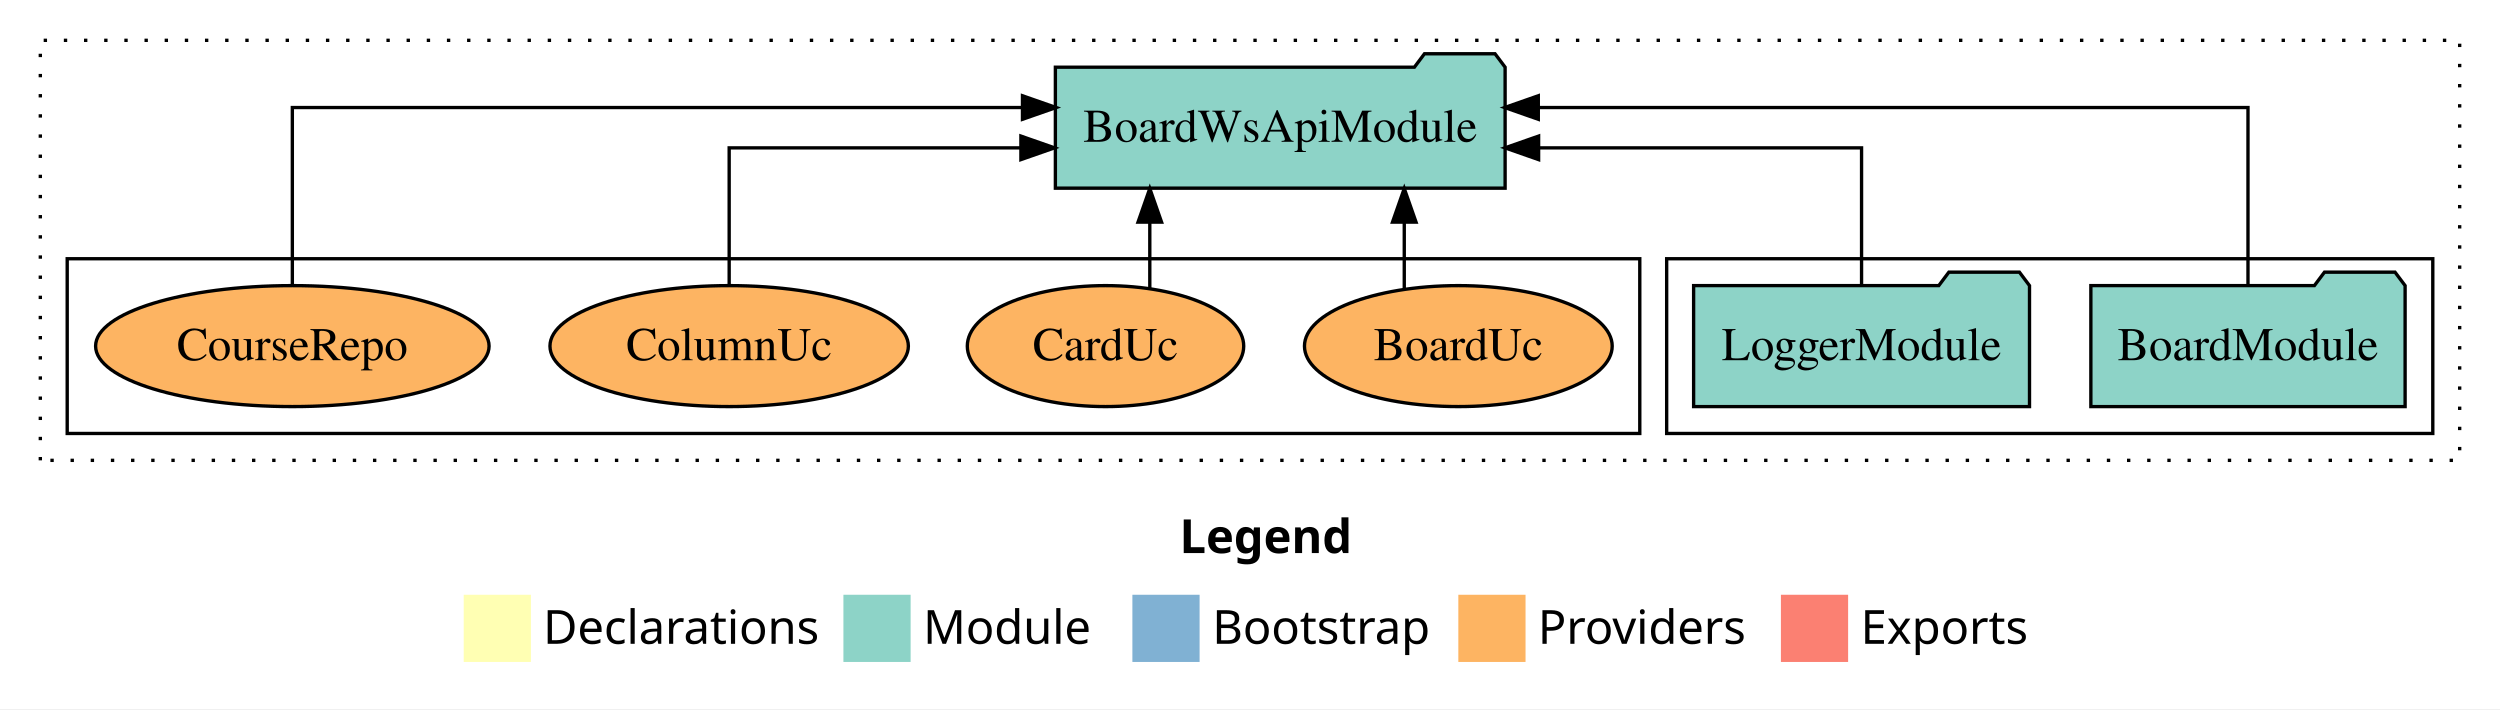
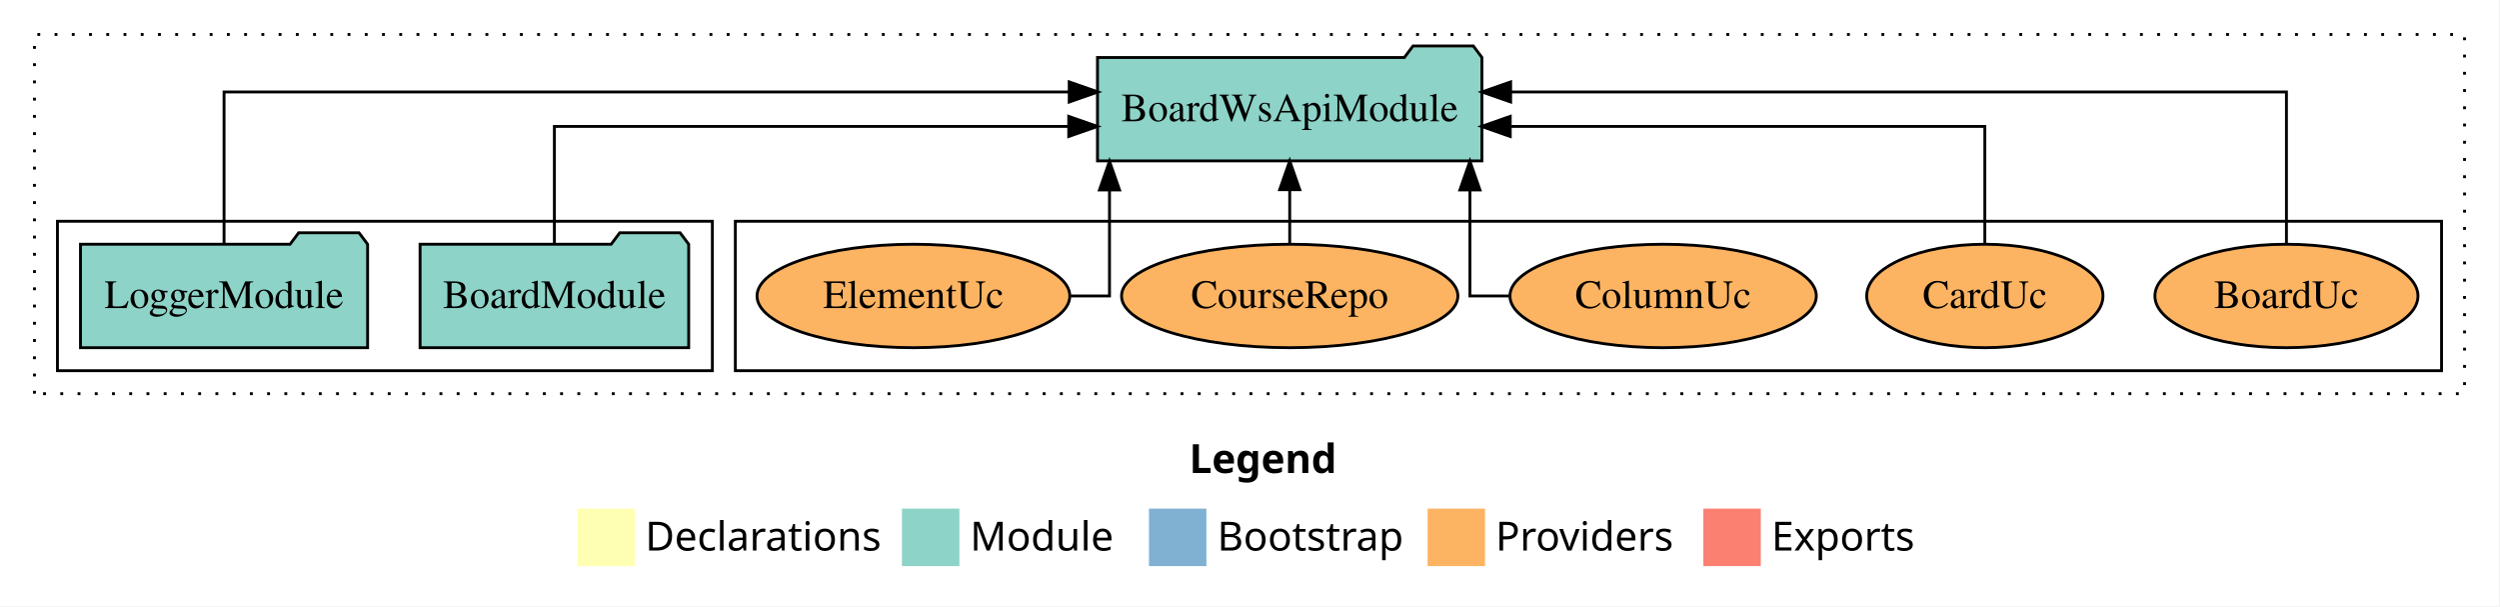
- <svg xmlns="http://www.w3.org/2000/svg" width="744pt" height="211pt" viewBox="0.00 0.00 744.00 211.00">
+ <svg xmlns="http://www.w3.org/2000/svg" width="870pt" height="211pt" viewBox="0.00 0.00 870.00 211.00">
  <g id="graph0" class="graph" transform="scale(1 1) rotate(0) translate(4 207)">
-     <polygon fill="white" stroke="transparent" points="-4,4 -4,-207 740,-207 740,4 -4,4" />
-     <text text-anchor="start" x="347.01" y="-42.4" font-family="Times-12" font-weight="bold" font-size="14.00">Legend</text>
-     <polygon fill="#ffffb3" stroke="transparent" points="134,-10 134,-30 154,-30 154,-10 134,-10" />
-     <text text-anchor="start" x="157.63" y="-15.4" font-family="Times-12" font-size="14.00">  Declarations</text>
-     <polygon fill="#8dd3c7" stroke="transparent" points="247,-10 247,-30 267,-30 267,-10 247,-10" />
-     <text text-anchor="start" x="270.73" y="-15.4" font-family="Times-12" font-size="14.00">  Module</text>
-     <polygon fill="#80b1d3" stroke="transparent" points="333,-10 333,-30 353,-30 353,-10 333,-10" />
-     <text text-anchor="start" x="356.78" y="-15.4" font-family="Times-12" font-size="14.00">  Bootstrap</text>
-     <polygon fill="#fdb462" stroke="transparent" points="430,-10 430,-30 450,-30 450,-10 430,-10" />
-     <text text-anchor="start" x="453.67" y="-15.4" font-family="Times-12" font-size="14.00">  Providers</text>
-     <polygon fill="#fb8072" stroke="transparent" points="526,-10 526,-30 546,-30 546,-10 526,-10" />
-     <text text-anchor="start" x="549.73" y="-15.4" font-family="Times-12" font-size="14.00">  Exports</text>
+     <polygon fill="white" stroke="transparent" points="-4,4 -4,-207 866,-207 866,4 -4,4" />
+     <text text-anchor="start" x="410.01" y="-42.4" font-family="Times-12" font-weight="bold" font-size="14.00">Legend</text>
+     <polygon fill="#ffffb3" stroke="transparent" points="197,-10 197,-30 217,-30 217,-10 197,-10" />
+     <text text-anchor="start" x="220.63" y="-15.4" font-family="Times-12" font-size="14.00">  Declarations</text>
+     <polygon fill="#8dd3c7" stroke="transparent" points="310,-10 310,-30 330,-30 330,-10 310,-10" />
+     <text text-anchor="start" x="333.73" y="-15.4" font-family="Times-12" font-size="14.00">  Module</text>
+     <polygon fill="#80b1d3" stroke="transparent" points="396,-10 396,-30 416,-30 416,-10 396,-10" />
+     <text text-anchor="start" x="419.78" y="-15.4" font-family="Times-12" font-size="14.00">  Bootstrap</text>
+     <polygon fill="#fdb462" stroke="transparent" points="493,-10 493,-30 513,-30 513,-10 493,-10" />
+     <text text-anchor="start" x="516.67" y="-15.4" font-family="Times-12" font-size="14.00">  Providers</text>
+     <polygon fill="#fb8072" stroke="transparent" points="589,-10 589,-30 609,-30 609,-10 589,-10" />
+     <text text-anchor="start" x="612.73" y="-15.4" font-family="Times-12" font-size="14.00">  Exports</text>
    <g id="clust1" class="cluster">
-       <polygon fill="none" stroke="black" stroke-dasharray="1,5" points="8,-70 8,-195 728,-195 728,-70 8,-70" />
+       <polygon fill="none" stroke="black" stroke-dasharray="1,5" points="8,-70 8,-195 854,-195 854,-70 8,-70" />
+     </g>
+     <g id="clust6" class="cluster">
+       <polygon fill="none" stroke="black" points="252,-78 252,-130 846,-130 846,-78 252,-78" />
    </g>
    <g id="clust3" class="cluster">
-       <polygon fill="none" stroke="black" points="492,-78 492,-130 720,-130 720,-78 492,-78" />
-     </g>
-     <g id="clust6" class="cluster">
-       <polygon fill="none" stroke="black" points="16,-78 16,-130 484,-130 484,-78 16,-78" />
+       <polygon fill="none" stroke="black" points="16,-78 16,-130 244,-130 244,-78 16,-78" />
    </g>
    <g id="node1" class="node">
-       <polygon fill="#8dd3c7" stroke="black" points="711.76,-122 708.76,-126 687.76,-126 684.76,-122 618.24,-122 618.24,-86 711.76,-86 711.76,-122" />
-       <text text-anchor="middle" x="665" y="-99.8" font-family="Times,serif" font-size="14.00">BoardModule</text>
+       <polygon fill="#8dd3c7" stroke="black" points="235.76,-122 232.76,-126 211.76,-126 208.76,-122 142.24,-122 142.24,-86 235.76,-86 235.76,-122" />
+       <text text-anchor="middle" x="189" y="-99.8" font-family="Times,serif" font-size="14.00">BoardModule</text>
    </g>
    <g id="node3" class="node">
-       <polygon fill="#8dd3c7" stroke="black" points="443.92,-187 440.92,-191 419.92,-191 416.92,-187 310.08,-187 310.08,-151 443.92,-151 443.92,-187" />
-       <text text-anchor="middle" x="377" y="-164.8" font-family="Times,serif" font-size="14.00">BoardWsApiModule</text>
+       <polygon fill="#8dd3c7" stroke="black" points="511.92,-187 508.92,-191 487.92,-191 484.92,-187 378.08,-187 378.08,-151 511.92,-151 511.92,-187" />
+       <text text-anchor="middle" x="445" y="-164.8" font-family="Times,serif" font-size="14.00">BoardWsApiModule</text>
    </g>
    <g id="edge1" class="edge">
-       <path fill="none" stroke="black" d="M665,-122.28C665,-143.32 665,-175 665,-175 665,-175 453.8,-175 453.8,-175" />
-       <polygon fill="black" stroke="black" points="453.8,-171.5 443.8,-175 453.8,-178.5 453.8,-171.5" />
+       <path fill="none" stroke="black" d="M189,-122.02C189,-139.37 189,-163 189,-163 189,-163 368.07,-163 368.07,-163" />
+       <polygon fill="black" stroke="black" points="368.07,-166.5 378.07,-163 368.07,-159.5 368.07,-166.5" />
    </g>
    <g id="node2" class="node">
-       <polygon fill="#8dd3c7" stroke="black" points="599.98,-122 596.98,-126 575.98,-126 572.98,-122 500.02,-122 500.02,-86 599.98,-86 599.98,-122" />
-       <text text-anchor="middle" x="550" y="-99.8" font-family="Times,serif" font-size="14.00">LoggerModule</text>
+       <polygon fill="#8dd3c7" stroke="black" points="123.98,-122 120.98,-126 99.98,-126 96.98,-122 24.02,-122 24.02,-86 123.98,-86 123.98,-122" />
+       <text text-anchor="middle" x="74" y="-99.8" font-family="Times,serif" font-size="14.00">LoggerModule</text>
    </g>
    <g id="edge2" class="edge">
-       <path fill="none" stroke="black" d="M550,-122.02C550,-139.37 550,-163 550,-163 550,-163 453.89,-163 453.89,-163" />
-       <polygon fill="black" stroke="black" points="453.89,-159.5 443.89,-163 453.89,-166.5 453.89,-159.5" />
+       <path fill="none" stroke="black" d="M74,-122.28C74,-143.32 74,-175 74,-175 74,-175 368.24,-175 368.24,-175" />
+       <polygon fill="black" stroke="black" points="368.24,-178.5 378.24,-175 368.24,-171.5 368.24,-178.5" />
    </g>
    <g id="node4" class="node">
-       <ellipse fill="#fdb462" stroke="black" cx="430" cy="-104" rx="45.79" ry="18" />
-       <text text-anchor="middle" x="430" y="-99.8" font-family="Times,serif" font-size="14.00">BoardUc</text>
+       <ellipse fill="#fdb462" stroke="black" cx="792" cy="-104" rx="45.79" ry="18" />
+       <text text-anchor="middle" x="792" y="-99.8" font-family="Times,serif" font-size="14.00">BoardUc</text>
    </g>
    <g id="edge3" class="edge">
-       <path fill="none" stroke="black" d="M413.91,-121.08C413.91,-121.08 413.91,-140.9 413.91,-140.9" />
-       <polygon fill="black" stroke="black" points="410.41,-140.9 413.91,-150.9 417.41,-140.9 410.41,-140.9" />
+       <path fill="none" stroke="black" d="M792,-122.28C792,-143.32 792,-175 792,-175 792,-175 521.91,-175 521.91,-175" />
+       <polygon fill="black" stroke="black" points="521.91,-171.5 511.91,-175 521.91,-178.5 521.91,-171.5" />
    </g>
    <g id="node5" class="node">
-       <ellipse fill="#fdb462" stroke="black" cx="325" cy="-104" rx="41.13" ry="18" />
-       <text text-anchor="middle" x="325" y="-99.8" font-family="Times,serif" font-size="14.00">CardUc</text>
+       <ellipse fill="#fdb462" stroke="black" cx="687" cy="-104" rx="41.13" ry="18" />
+       <text text-anchor="middle" x="687" y="-99.8" font-family="Times,serif" font-size="14.00">CardUc</text>
    </g>
    <g id="edge4" class="edge">
-       <path fill="none" stroke="black" d="M338.18,-121.08C338.18,-121.08 338.18,-140.9 338.18,-140.9" />
-       <polygon fill="black" stroke="black" points="334.68,-140.9 338.18,-150.9 341.68,-140.9 334.68,-140.9" />
+       <path fill="none" stroke="black" d="M687,-122.02C687,-139.37 687,-163 687,-163 687,-163 521.77,-163 521.77,-163" />
+       <polygon fill="black" stroke="black" points="521.77,-159.5 511.77,-163 521.77,-166.5 521.77,-159.5" />
    </g>
    <g id="node6" class="node">
-       <ellipse fill="#fdb462" stroke="black" cx="213" cy="-104" rx="53.33" ry="18" />
-       <text text-anchor="middle" x="213" y="-99.8" font-family="Times,serif" font-size="14.00">ColumnUc</text>
+       <ellipse fill="#fdb462" stroke="black" cx="575" cy="-104" rx="53.33" ry="18" />
+       <text text-anchor="middle" x="575" y="-99.8" font-family="Times,serif" font-size="14.00">ColumnUc</text>
    </g>
    <g id="edge5" class="edge">
-       <path fill="none" stroke="black" d="M213,-122.02C213,-139.37 213,-163 213,-163 213,-163 299.82,-163 299.82,-163" />
-       <polygon fill="black" stroke="black" points="299.82,-166.5 309.82,-163 299.82,-159.5 299.82,-166.5" />
+       <path fill="none" stroke="black" d="M521.35,-104C513.36,-104 507.74,-104 507.74,-104 507.74,-104 507.74,-140.89 507.74,-140.89" />
+       <polygon fill="black" stroke="black" points="504.24,-140.89 507.74,-150.89 511.24,-140.89 504.24,-140.89" />
    </g>
    <g id="node7" class="node">
-       <ellipse fill="#fdb462" stroke="black" cx="83" cy="-104" rx="58.55" ry="18" />
-       <text text-anchor="middle" x="83" y="-99.8" font-family="Times,serif" font-size="14.00">CourseRepo</text>
+       <ellipse fill="#fdb462" stroke="black" cx="445" cy="-104" rx="58.55" ry="18" />
+       <text text-anchor="middle" x="445" y="-99.8" font-family="Times,serif" font-size="14.00">CourseRepo</text>
    </g>
    <g id="edge6" class="edge">
-       <path fill="none" stroke="black" d="M83,-122.28C83,-143.32 83,-175 83,-175 83,-175 300.29,-175 300.29,-175" />
-       <polygon fill="black" stroke="black" points="300.29,-178.5 310.29,-175 300.29,-171.5 300.29,-178.5" />
+       <path fill="none" stroke="black" d="M445,-122.11C445,-122.11 445,-140.99 445,-140.99" />
+       <polygon fill="black" stroke="black" points="441.5,-140.99 445,-150.99 448.5,-140.99 441.5,-140.99" />
+     </g>
+     <g id="node8" class="node">
+       <ellipse fill="#fdb462" stroke="black" cx="314" cy="-104" rx="54.45" ry="18" />
+       <text text-anchor="middle" x="314" y="-99.8" font-family="Times,serif" font-size="14.00">ElementUc</text>
+     </g>
+     <g id="edge7" class="edge">
+       <path fill="none" stroke="black" d="M368.77,-104C376.71,-104 382.26,-104 382.26,-104 382.26,-104 382.26,-140.89 382.26,-140.89" />
+       <polygon fill="black" stroke="black" points="378.76,-140.89 382.26,-150.89 385.76,-140.89 378.76,-140.89" />
    </g>
  </g>
</svg>
